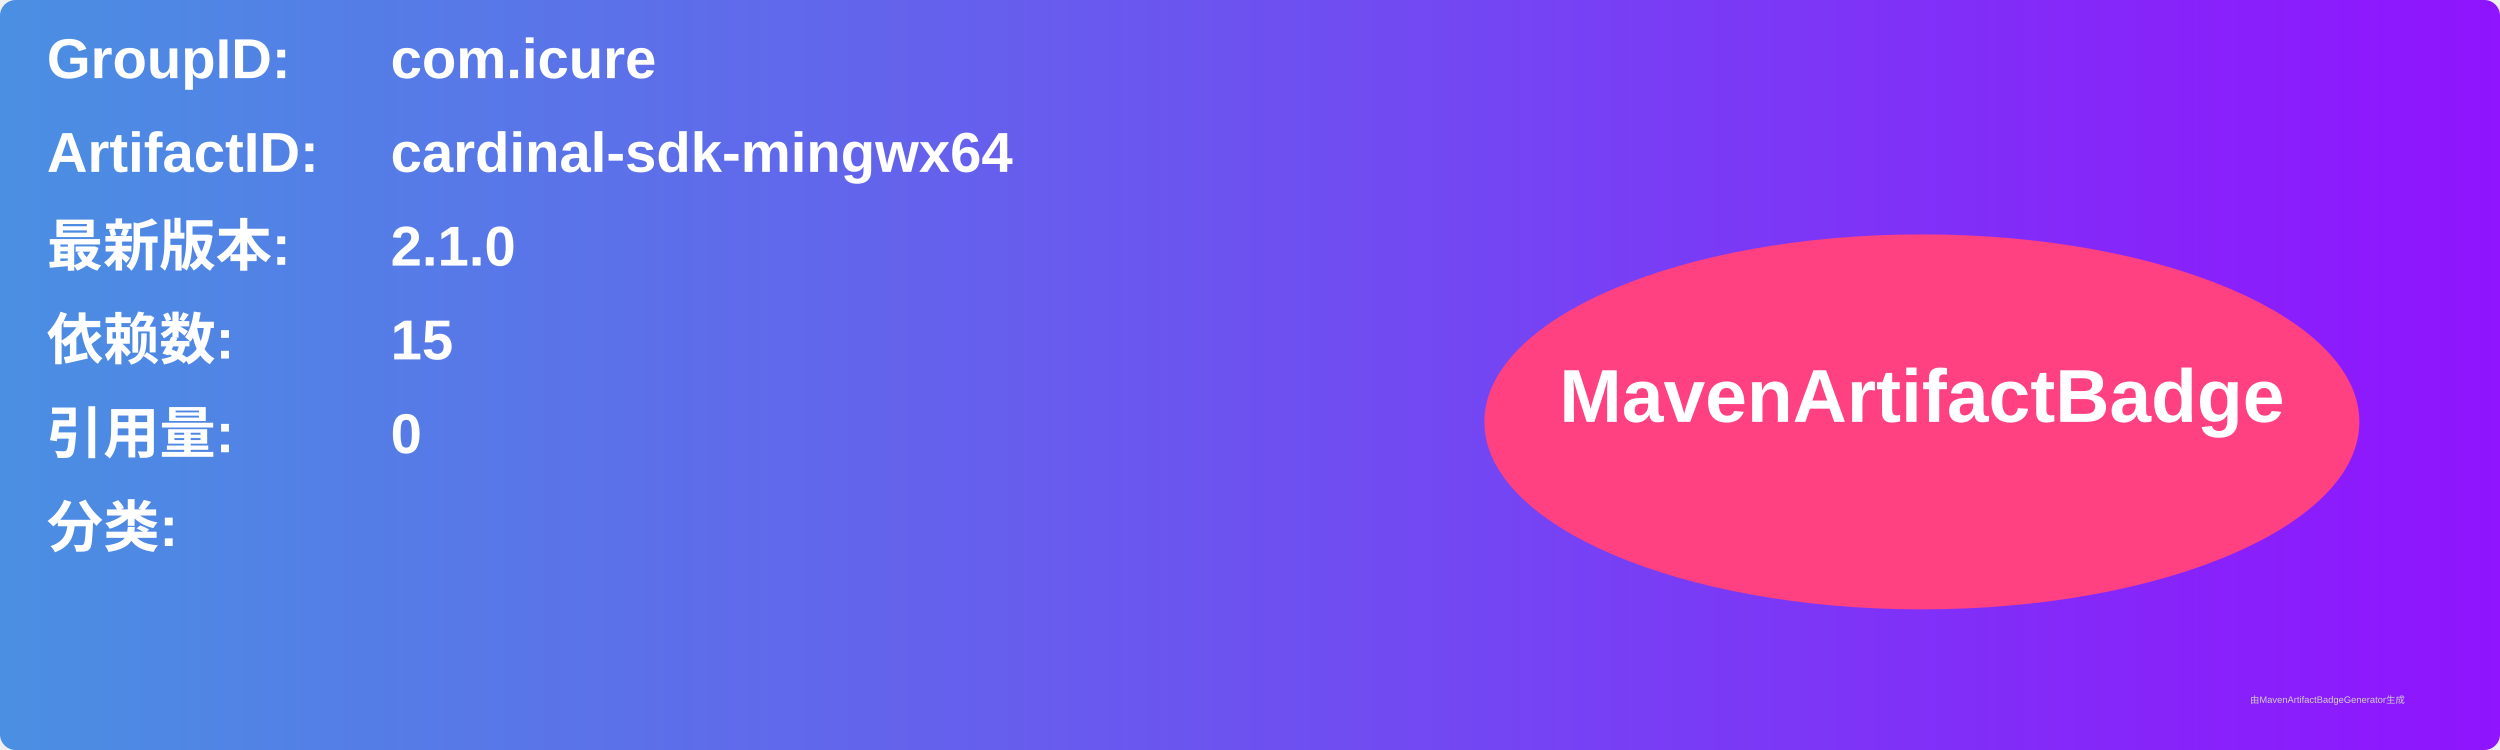
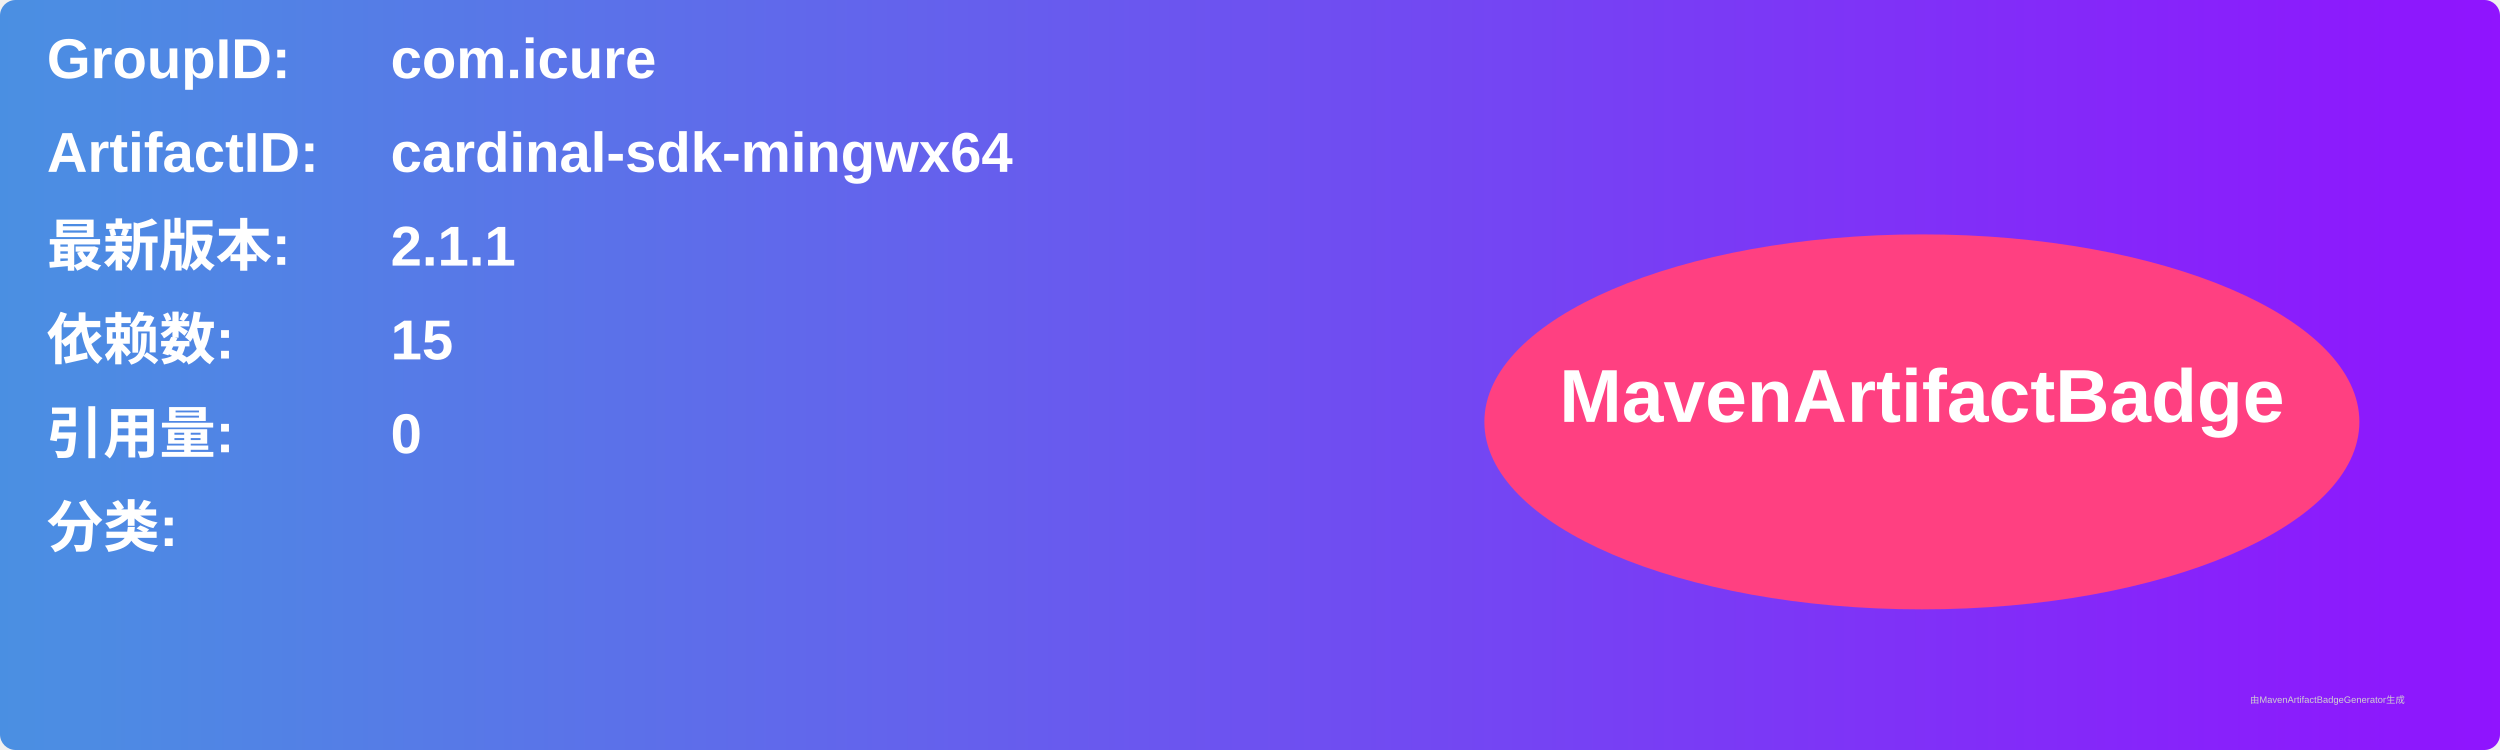
<svg xmlns="http://www.w3.org/2000/svg" width="800" height="240" viewBox="0 0 800 240">
  <linearGradient id="grad" x1="0%" y1="0%" x2="100%" y2="0%">
    <stop offset="0%" stop-color="#4a90e2" />
    <stop offset="100%" stop-color="#9013fe" />
  </linearGradient>
  <rect width="100%" height="100%" rx="5" ry="5" fill="url(#grad)" />
  <g transform="translate(15, 15)">
    <text x="0" y="10" font-family="Arial" font-size="18" fill="white" font-weight="bold" width="260">GroupID:</text>
    <text x="110" y="10" font-family="Arial" font-size="18" fill="white" font-weight="bold" width="460">com.icure</text>
    <text x="0" y="40" font-family="Arial" font-size="18" fill="white" font-weight="bold" width="260">ArtifactID:</text>
    <text x="110" y="40" font-family="Arial" font-size="18" fill="white" font-weight="bold" width="460">cardinal-sdk-mingwx64</text>
    <text x="0" y="70" font-family="Arial" font-size="18" fill="white" font-weight="bold">最新版本:</text>
    <text x="110" y="70" font-family="Arial" font-size="18" fill="white" font-weight="bold">
-       <tspan font-weight="bold">2.1.0</tspan>
+       <tspan font-weight="bold">2.1.1</tspan>
    </text>
    <text x="0" y="100" font-family="Arial" font-size="18" fill="white" font-weight="bold">依赖数: </text>
    <text x="110" y="100" font-family="Arial" font-size="18" fill="white">
      <tspan font-weight="bold">15</tspan>
    </text>
    <text x="0" y="130" font-family="Arial" font-size="18" fill="white" font-weight="bold">引用量: </text>
    <text x="110" y="130" font-family="Arial" font-size="18" fill="white">
      <tspan font-weight="bold">0</tspan>
    </text>
    <text x="0" y="160" font-family="Arial" font-size="18" fill="white" font-weight="bold">分类:</text>
    <text x="10" y="190" font-family="Arial" font-size="10" fill="white">
      <tspan font-weight="bold" />
    </text>
    <ellipse cx="600" cy="120" rx="140" ry="60" fill="#ff4081" />
    <text x="600" y="120" text-anchor="middle" font-family="Arial" font-size="24" fill="white" font-weight="bold">MavenArtifactBadge</text>
  </g>
  <text x="720" y="225" font-family="Arial" font-size="3" fill="#d0d0d0">由MavenArtifactBadgeGenerator生成</text>
</svg>
